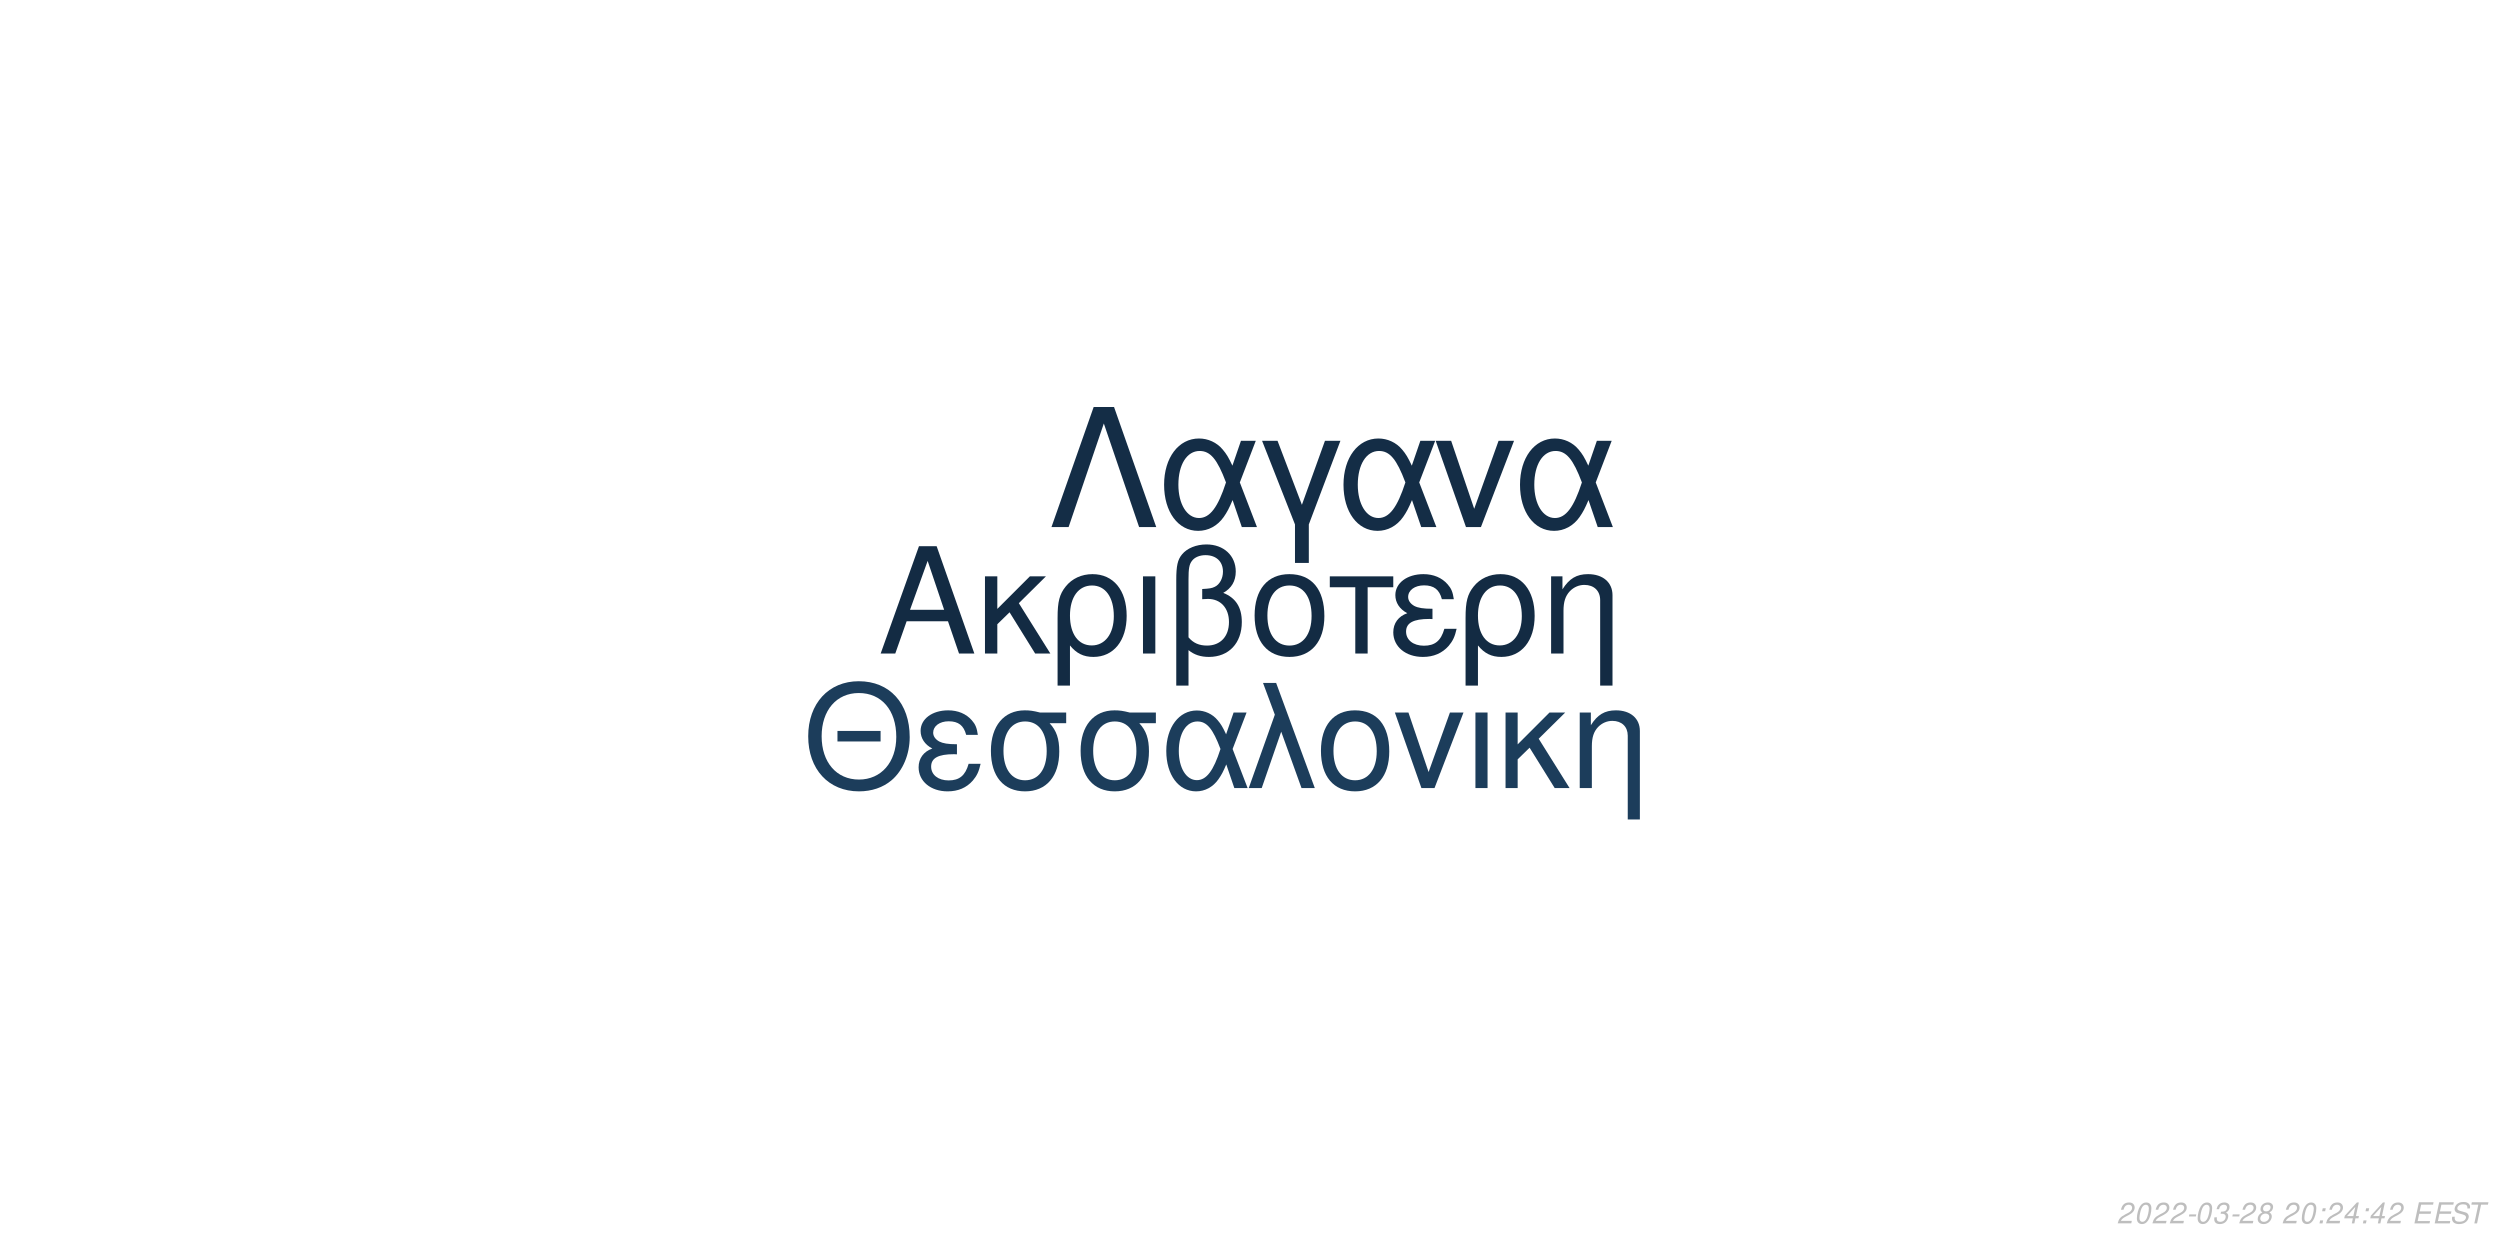
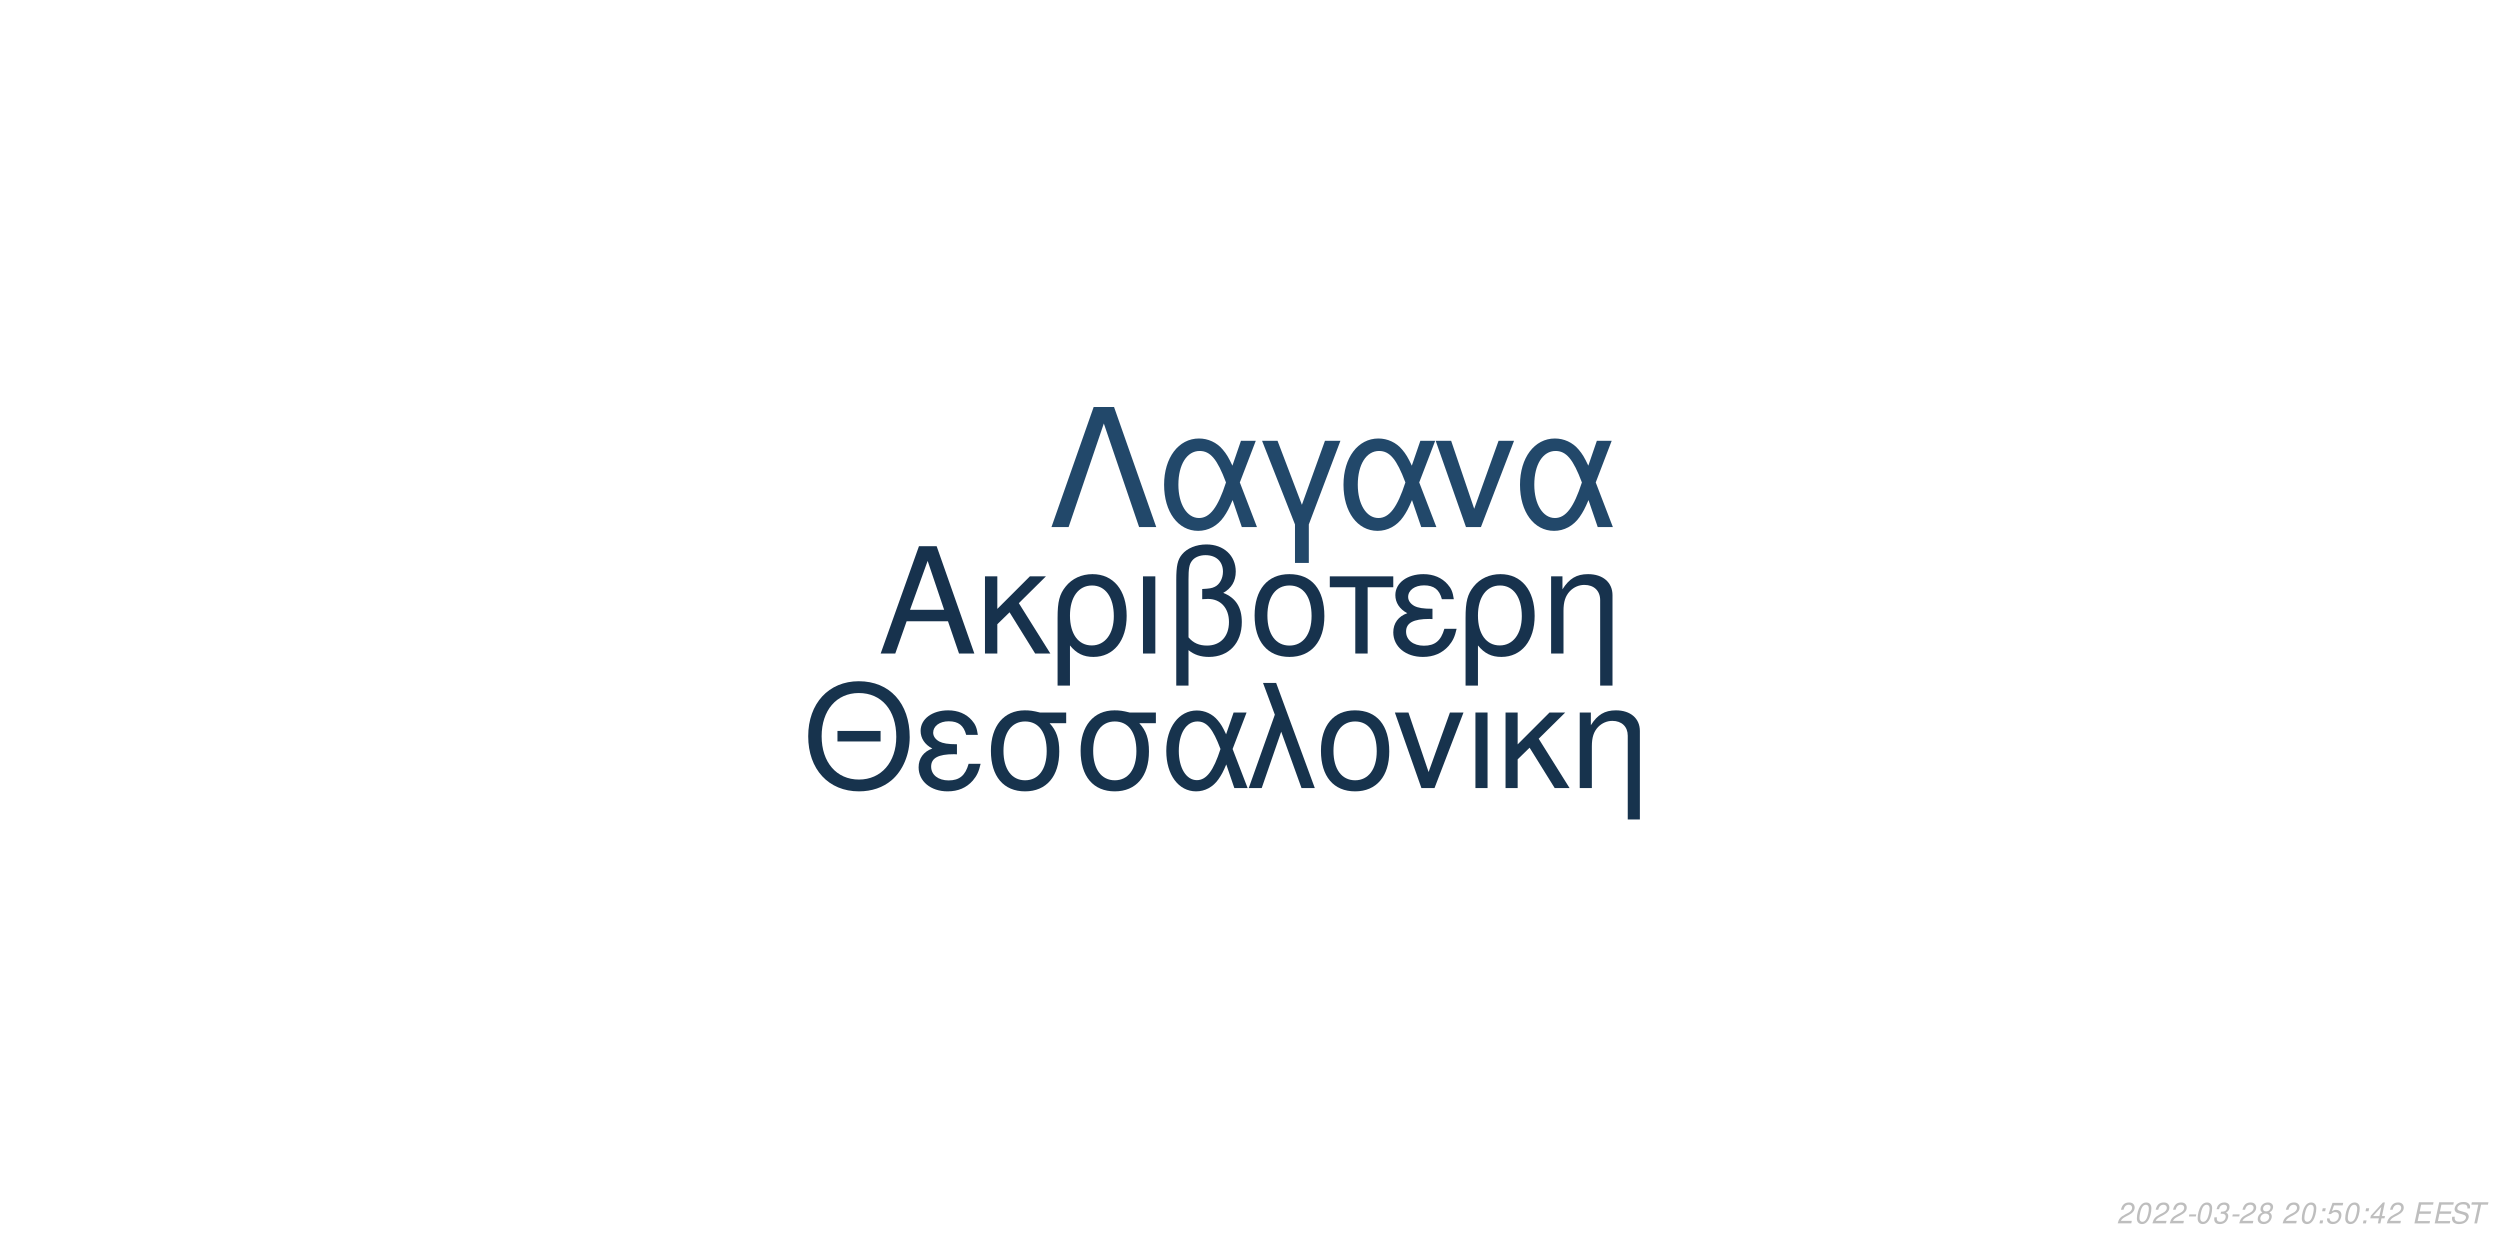
<svg xmlns="http://www.w3.org/2000/svg" xmlns:xlink="http://www.w3.org/1999/xlink" width="864pt" height="432pt" viewBox="0 0 864 432" version="1.1">
  <defs>
    <g>
      <symbol overflow="visible" id="glyph0-0">
        <path style="stroke:none;" d="" />
      </symbol>
      <symbol overflow="visible" id="glyph0-1">
        <path style="stroke:none;" d="M 24.125 -11.141 L 27.938 0 L 33.234 0 L 20.203 -37.094 L 14.094 -37.094 L 0.859 0 L 5.906 0 L 9.828 -11.141 Z M 22.797 -15.109 L 11 -15.109 L 17.094 -32.016 Z M 22.797 -15.109 " />
      </symbol>
      <symbol overflow="visible" id="glyph0-2">
        <path style="stroke:none;" d="M 7.172 -15.422 L 7.172 -26.672 L 2.906 -26.672 L 2.906 0 L 7.172 0 L 7.172 -10.125 L 11.406 -14.25 L 20.25 0 L 25.5 0 L 14.609 -17.406 L 23.969 -26.672 L 18.422 -26.672 Z M 7.172 -15.422 " />
      </symbol>
      <symbol overflow="visible" id="glyph0-3">
        <path style="stroke:none;" d="M 3 11.094 L 7.281 11.094 L 7.281 -2.797 C 9.516 -0.047 11.953 1.172 15.375 1.172 C 22.344 1.172 26.875 -4.422 26.875 -13.031 C 26.875 -21.891 22.297 -27.438 15.062 -27.438 C 11.297 -27.438 7.984 -25.906 5.797 -23.156 C 3.672 -20.516 3 -17.969 3 -12.359 Z M 14.906 -23.516 C 19.547 -23.516 22.438 -19.438 22.438 -12.922 C 22.438 -6.812 19.391 -2.797 14.812 -2.797 C 10.172 -2.797 7.281 -6.766 7.281 -13.125 C 7.281 -19.484 10.234 -23.516 14.906 -23.516 Z M 14.906 -23.516 " />
      </symbol>
      <symbol overflow="visible" id="glyph0-4">
        <path style="stroke:none;" d="M 3.516 0 L 7.781 0 L 7.781 -26.672 L 3.516 -26.672 Z M 3.516 0 " />
      </symbol>
      <symbol overflow="visible" id="glyph0-5">
        <path style="stroke:none;" d="M 4.016 11.094 L 8.25 11.094 L 8.25 -1.172 C 10.172 0.406 12.422 1.172 15.312 1.172 C 22.188 1.172 26.672 -3.609 26.672 -10.891 C 26.672 -15.984 24.578 -19.234 20.25 -20.969 C 23.109 -22.547 24.578 -25.031 24.578 -28.344 C 24.578 -33.844 20.406 -37.703 14.453 -37.703 C 10.938 -37.703 7.734 -36.391 6 -34.25 C 4.484 -32.422 4.016 -30.328 4.016 -25.391 Z M 8.25 -25.656 C 8.25 -29.359 8.5 -30.844 9.469 -32.062 C 10.375 -33.281 12.156 -34 14.094 -34 C 17.812 -34 20.156 -31.812 20.156 -28.297 C 20.156 -25.953 18.984 -23.812 17.297 -23.047 C 16.281 -22.547 15.469 -22.438 12.984 -22.297 L 12.984 -18.781 C 13.734 -18.828 14.344 -18.875 14.969 -18.875 C 19.344 -18.875 22.234 -15.719 22.234 -10.891 C 22.234 -5.906 19.281 -2.75 14.656 -2.75 C 11.953 -2.75 9.922 -3.609 8.25 -5.594 Z M 8.25 -25.656 " />
      </symbol>
      <symbol overflow="visible" id="glyph0-6">
        <path style="stroke:none;" d="M 14.094 -27.438 C 6.562 -27.438 2.094 -22.094 2.094 -13.125 C 2.094 -4.125 6.562 1.172 14.141 1.172 C 21.672 1.172 26.203 -4.172 26.203 -12.922 C 26.203 -22.188 21.828 -27.438 14.094 -27.438 Z M 14.141 -23.516 C 18.938 -23.516 21.781 -19.594 21.781 -12.984 C 21.781 -6.672 18.828 -2.75 14.141 -2.75 C 9.422 -2.75 6.516 -6.672 6.516 -13.125 C 6.516 -19.594 9.422 -23.516 14.141 -23.516 Z M 14.141 -23.516 " />
      </symbol>
      <symbol overflow="visible" id="glyph0-7">
        <path style="stroke:none;" d="M 7.891 0 L 12.156 0 L 12.156 -22.906 L 21.016 -22.906 L 21.016 -26.672 L -0.922 -26.672 L -0.922 -22.906 L 7.891 -22.906 Z M 7.891 0 " />
      </symbol>
      <symbol overflow="visible" id="glyph0-8">
        <path style="stroke:none;" d="M 14.562 -15.469 C 11.344 -15.469 9.562 -15.781 8.297 -16.438 C 6.922 -17.203 6.156 -18.328 6.156 -19.547 C 6.156 -21.891 8.453 -23.562 11.656 -23.562 C 15.062 -23.562 16.953 -22.094 17.812 -18.781 L 21.938 -18.781 C 21.578 -21.266 21.062 -22.5 19.797 -23.922 C 17.812 -26.203 14.906 -27.438 11.453 -27.438 C 5.797 -27.438 1.734 -24.375 1.734 -20.203 C 1.734 -17.609 3.156 -15.375 5.859 -13.938 C 2.797 -12.875 1.016 -10.484 1.016 -7.328 C 1.016 -2.391 5.297 1.172 11.25 1.172 C 14.969 1.172 17.906 -0.109 20.156 -2.641 C 21.578 -4.328 22.297 -5.797 22.906 -8.547 L 18.672 -8.547 C 17.5 -4.422 15.422 -2.703 11.609 -2.703 C 7.938 -2.703 5.438 -4.688 5.438 -7.578 C 5.438 -10.578 7.938 -11.953 13.484 -11.953 C 13.641 -11.953 14.094 -11.953 14.562 -11.906 Z M 14.562 -15.469 " />
      </symbol>
      <symbol overflow="visible" id="glyph0-9">
        <path style="stroke:none;" d="M 3.562 -26.672 L 3.562 0 L 7.844 0 L 7.844 -14.703 C 7.844 -17.906 8.5 -19.891 10.031 -21.531 C 11.406 -22.953 13.188 -23.719 15.062 -23.719 C 18.375 -23.719 20.516 -21.672 20.516 -18.469 L 20.516 11.094 L 24.781 11.094 L 24.781 -20.156 C 24.781 -24.578 21.469 -27.438 16.328 -27.438 C 12.359 -27.438 9.828 -25.906 7.484 -22.188 L 7.484 -26.672 Z M 3.562 -26.672 " />
      </symbol>
      <symbol overflow="visible" id="glyph1-0">
        <path style="stroke:none;" d="" />
      </symbol>
      <symbol overflow="visible" id="glyph1-1">
        <path style="stroke:none;" d="M 26.859 -19.734 L 11.953 -19.734 L 11.953 -16.094 L 26.859 -16.094 Z M 19.328 -36.922 C 8.922 -36.922 1.844 -29.25 1.844 -17.891 C 1.844 -6.484 8.875 1.141 19.391 1.141 C 23.812 1.141 27.703 -0.203 30.641 -2.688 C 34.578 -6.031 36.922 -11.656 36.922 -17.594 C 36.922 -29.297 30 -36.922 19.328 -36.922 Z M 19.328 -32.844 C 27.203 -32.844 32.281 -26.906 32.281 -17.688 C 32.281 -8.922 27.062 -2.938 19.391 -2.938 C 11.609 -2.938 6.484 -8.922 6.484 -17.891 C 6.484 -26.859 11.609 -32.844 19.328 -32.844 Z M 19.328 -32.844 " />
      </symbol>
      <symbol overflow="visible" id="glyph1-2">
        <path style="stroke:none;" d="M 14.25 -15.141 C 11.109 -15.141 9.375 -15.453 8.125 -16.094 C 6.781 -16.844 6.031 -17.938 6.031 -19.141 C 6.031 -21.422 8.266 -23.078 11.406 -23.078 C 14.75 -23.078 16.594 -21.625 17.438 -18.391 L 21.469 -18.391 C 21.125 -20.828 20.625 -22.031 19.391 -23.422 C 17.438 -25.656 14.594 -26.859 11.219 -26.859 C 5.688 -26.859 1.688 -23.875 1.688 -19.781 C 1.688 -17.234 3.094 -15.047 5.734 -13.656 C 2.734 -12.609 1 -10.266 1 -7.172 C 1 -2.344 5.188 1.141 11.016 1.141 C 14.656 1.141 17.547 -0.094 19.734 -2.594 C 21.125 -4.234 21.828 -5.688 22.422 -8.375 L 18.281 -8.375 C 17.141 -4.328 15.094 -2.641 11.359 -2.641 C 7.766 -2.641 5.328 -4.578 5.328 -7.422 C 5.328 -10.359 7.766 -11.703 13.203 -11.703 C 13.359 -11.703 13.797 -11.703 14.25 -11.656 Z M 14.25 -15.141 " />
      </symbol>
      <symbol overflow="visible" id="glyph1-3">
        <path style="stroke:none;" d="M 29 -26.109 L 19.938 -26.109 C 17.594 -26.703 16.438 -26.859 14.703 -26.859 C 7.469 -26.859 2.984 -21.469 2.984 -12.859 C 2.984 -4.031 7.375 1.141 14.797 1.141 C 22.172 1.141 26.609 -4.078 26.609 -12.656 C 26.609 -17.047 25.656 -19.828 23.266 -22.422 L 29 -22.422 Z M 14.797 -23.016 C 19.531 -23.016 22.266 -19.234 22.266 -12.75 C 22.266 -6.531 19.438 -2.688 14.797 -2.688 C 10.172 -2.688 7.328 -6.531 7.328 -12.859 C 7.328 -19.188 10.172 -23.016 14.797 -23.016 Z M 14.797 -23.016 " />
      </symbol>
      <symbol overflow="visible" id="glyph1-4">
        <path style="stroke:none;" d="M 29.344 -26.109 L 24.859 -26.109 L 22.266 -18.578 C 21.125 -21.031 20.484 -22.125 19.328 -23.469 C 17.547 -25.609 14.906 -26.812 12.156 -26.812 C 5.984 -26.812 1.594 -20.984 1.594 -12.812 C 1.594 -4.578 5.828 1.141 11.906 1.141 C 14.953 1.141 17.734 -0.344 19.625 -3.047 C 20.672 -4.531 21.281 -5.688 22.328 -8.172 L 25.109 0 L 29.703 0 L 24.516 -13.5 Z M 20.328 -13.5 C 17.891 -5.922 15.453 -2.734 12.156 -2.734 C 8.516 -2.734 5.922 -6.922 5.922 -12.812 C 5.922 -18.938 8.516 -23.016 12.359 -23.016 C 15.594 -23.016 17.688 -20.531 20.328 -13.5 Z M 20.328 -13.5 " />
      </symbol>
      <symbol overflow="visible" id="glyph1-5">
        <path style="stroke:none;" d="M 1.094 0 L 5.578 0 L 12.312 -19.484 L 19.328 0 L 23.922 0 L 10.562 -36.328 L 6.031 -36.328 L 10.109 -25.359 Z M 1.094 0 " />
      </symbol>
      <symbol overflow="visible" id="glyph1-6">
        <path style="stroke:none;" d="M 13.797 -26.859 C 6.422 -26.859 2.047 -21.625 2.047 -12.859 C 2.047 -4.031 6.422 1.141 13.859 1.141 C 21.234 1.141 25.656 -4.078 25.656 -12.656 C 25.656 -21.719 21.375 -26.859 13.797 -26.859 Z M 13.859 -23.016 C 18.531 -23.016 21.328 -19.188 21.328 -12.703 C 21.328 -6.531 18.438 -2.688 13.859 -2.688 C 9.219 -2.688 6.375 -6.531 6.375 -12.859 C 6.375 -19.188 9.219 -23.016 13.859 -23.016 Z M 13.859 -23.016 " />
      </symbol>
      <symbol overflow="visible" id="glyph1-7">
        <path style="stroke:none;" d="M 14.297 0 L 24.312 -26.109 L 19.625 -26.109 L 12.25 -5.531 L 5.281 -26.109 L 0.594 -26.109 L 9.766 0 Z M 14.297 0 " />
      </symbol>
      <symbol overflow="visible" id="glyph1-8">
        <path style="stroke:none;" d="M 3.438 0 L 7.625 0 L 7.625 -26.109 L 3.438 -26.109 Z M 3.438 0 " />
      </symbol>
      <symbol overflow="visible" id="glyph1-9">
        <path style="stroke:none;" d="M 7.031 -15.094 L 7.031 -26.109 L 2.844 -26.109 L 2.844 0 L 7.031 0 L 7.031 -9.922 L 11.156 -13.953 L 19.828 0 L 24.969 0 L 14.297 -17.047 L 23.469 -26.109 L 18.031 -26.109 Z M 7.031 -15.094 " />
      </symbol>
      <symbol overflow="visible" id="glyph1-10">
        <path style="stroke:none;" d="M 3.484 -26.109 L 3.484 0 L 7.672 0 L 7.672 -14.406 C 7.672 -17.547 8.328 -19.484 9.812 -21.078 C 11.156 -22.469 12.906 -23.219 14.75 -23.219 C 17.984 -23.219 20.078 -21.234 20.078 -18.094 L 20.078 10.859 L 24.266 10.859 L 24.266 -19.734 C 24.266 -24.062 21.031 -26.859 16 -26.859 C 12.109 -26.859 9.609 -25.359 7.328 -21.719 L 7.328 -26.109 Z M 3.484 -26.109 " />
      </symbol>
      <symbol overflow="visible" id="glyph2-0">
        <path style="stroke:none;" d="" />
      </symbol>
      <symbol overflow="visible" id="glyph2-1">
        <path style="stroke:none;" d="M 22.531 -41.484 L 15.484 -41.484 L 0.906 0 L 6.828 0 L 19 -35.797 L 31.188 0 L 37.109 0 Z M 22.531 -41.484 " />
      </symbol>
      <symbol overflow="visible" id="glyph2-2">
        <path style="stroke:none;" d="M 33.516 -29.812 L 28.391 -29.812 L 25.438 -21.219 C 24.125 -24.016 23.391 -25.266 22.078 -26.797 C 20.031 -29.25 17.016 -30.609 13.891 -30.609 C 6.828 -30.609 1.828 -23.953 1.828 -14.625 C 1.828 -5.234 6.656 1.312 13.594 1.312 C 17.078 1.312 20.266 -0.391 22.422 -3.469 C 23.609 -5.172 24.297 -6.484 25.5 -9.328 L 28.688 0 L 33.922 0 L 28 -15.422 Z M 23.219 -15.422 C 20.422 -6.766 17.641 -3.125 13.891 -3.125 C 9.734 -3.125 6.766 -7.906 6.766 -14.625 C 6.766 -21.625 9.734 -26.297 14.109 -26.297 C 17.812 -26.297 20.203 -23.453 23.219 -15.422 Z M 23.219 -15.422 " />
      </symbol>
      <symbol overflow="visible" id="glyph2-3">
        <path style="stroke:none;" d="M 12.062 12.406 L 16.844 12.406 L 16.844 -0.906 L 27.766 -29.812 L 22.422 -29.812 L 14.453 -7.688 L 6.031 -29.812 L 0.688 -29.812 L 12.062 -0.906 Z M 12.062 12.406 " />
      </symbol>
      <symbol overflow="visible" id="glyph2-4">
        <path style="stroke:none;" d="M 16.328 0 L 27.766 -29.812 L 22.422 -29.812 L 14 -6.312 L 6.031 -29.812 L 0.688 -29.812 L 11.156 0 Z M 16.328 0 " />
      </symbol>
      <symbol overflow="visible" id="glyph3-0">
        <path style="stroke:none;" d="" />
      </symbol>
      <symbol overflow="visible" id="glyph3-1">
        <path style="stroke:none;" d="M 5.234 -0.875 L 1.469 -0.875 C 1.641 -1.375 2.203 -1.891 3.109 -2.344 L 4.234 -2.938 C 5.562 -3.625 6.219 -4.469 6.219 -5.484 C 6.219 -5.938 6.062 -6.359 5.797 -6.656 C 5.469 -7.047 4.984 -7.234 4.312 -7.234 C 2.766 -7.234 1.891 -6.453 1.484 -4.734 L 2.375 -4.734 C 2.484 -5.188 2.609 -5.484 2.797 -5.75 C 3.094 -6.203 3.609 -6.453 4.188 -6.453 C 4.891 -6.453 5.344 -6.031 5.344 -5.375 C 5.344 -4.703 4.859 -4.094 4.016 -3.656 L 2.984 -3.125 C 1.234 -2.188 0.797 -1.656 0.344 -0.016 L 5.047 -0.016 Z M 5.234 -0.875 " />
      </symbol>
      <symbol overflow="visible" id="glyph3-2">
        <path style="stroke:none;" d="M 4.203 -7.234 C 3.375 -7.234 2.688 -6.812 2.125 -5.984 C 1.484 -5.047 0.984 -3.188 0.984 -1.734 C 0.984 -1.109 1.172 -0.562 1.484 -0.266 C 1.797 0.047 2.281 0.234 2.766 0.234 C 3.625 0.234 4.281 -0.156 4.859 -1.016 C 5.516 -1.953 6 -3.797 6 -5.266 C 6 -6.5 5.328 -7.234 4.203 -7.234 Z M 4.094 -6.453 C 4.734 -6.453 5.125 -5.984 5.125 -5.156 C 5.125 -4.203 4.781 -2.625 4.406 -1.812 C 3.984 -0.938 3.516 -0.547 2.875 -0.547 C 2.25 -0.547 1.875 -1.031 1.875 -1.828 C 1.875 -2.797 2.203 -4.344 2.594 -5.203 C 2.984 -6.047 3.453 -6.453 4.094 -6.453 Z M 4.094 -6.453 " />
      </symbol>
      <symbol overflow="visible" id="glyph3-3">
        <path style="stroke:none;" d="M 3.516 -3.125 L 1.125 -3.125 L 0.969 -2.406 L 3.359 -2.406 Z M 3.516 -3.125 " />
      </symbol>
      <symbol overflow="visible" id="glyph3-4">
        <path style="stroke:none;" d="M 2.922 -3.312 C 3.125 -3.344 3.234 -3.344 3.375 -3.344 C 4.203 -3.344 4.688 -3 4.688 -2.406 C 4.688 -1.312 3.906 -0.547 2.781 -0.547 C 2.047 -0.547 1.594 -0.938 1.594 -1.562 C 1.594 -1.719 1.609 -1.844 1.656 -2.094 L 0.766 -2.094 C 0.734 -1.797 0.719 -1.641 0.719 -1.469 C 0.719 -0.375 1.406 0.234 2.641 0.234 C 3.547 0.234 4.297 -0.078 4.812 -0.656 C 5.266 -1.156 5.562 -1.875 5.562 -2.547 C 5.562 -3.125 5.344 -3.453 4.797 -3.734 C 5.641 -4.234 6.016 -4.844 6.016 -5.734 C 6.016 -6.656 5.312 -7.234 4.203 -7.234 C 3.375 -7.234 2.672 -6.938 2.188 -6.375 C 1.891 -6.031 1.703 -5.641 1.516 -4.906 L 2.391 -4.906 C 2.5 -5.359 2.594 -5.594 2.734 -5.812 C 3.047 -6.234 3.516 -6.453 4.078 -6.453 C 4.734 -6.453 5.141 -6.125 5.141 -5.578 C 5.141 -5.188 5.016 -4.797 4.797 -4.547 C 4.516 -4.234 4 -4.062 3.266 -4.062 L 3.078 -4.062 Z M 2.922 -3.312 " />
      </symbol>
      <symbol overflow="visible" id="glyph3-5">
        <path style="stroke:none;" d="M 4.766 -3.797 C 5.078 -3.969 5.234 -4.078 5.438 -4.234 C 5.812 -4.594 6.062 -5.172 6.062 -5.734 C 6.062 -6.625 5.344 -7.234 4.266 -7.234 C 2.812 -7.234 1.703 -6.219 1.703 -4.875 C 1.703 -4.406 1.875 -4.125 2.359 -3.812 C 1.297 -3.312 0.75 -2.516 0.75 -1.469 C 0.75 -0.438 1.547 0.234 2.812 0.234 C 3.656 0.234 4.359 -0.094 4.938 -0.734 C 5.359 -1.234 5.609 -1.859 5.609 -2.438 C 5.609 -3.047 5.312 -3.516 4.766 -3.797 Z M 4.109 -6.453 C 4.797 -6.453 5.188 -6.125 5.188 -5.578 C 5.188 -5.266 5.062 -4.922 4.859 -4.672 C 4.562 -4.312 4.188 -4.156 3.656 -4.156 C 2.984 -4.156 2.594 -4.453 2.594 -4.984 C 2.594 -5.859 3.203 -6.453 4.109 -6.453 Z M 3.453 -3.406 C 4.234 -3.406 4.734 -2.984 4.734 -2.312 C 4.734 -1.312 3.922 -0.547 2.875 -0.547 C 2.125 -0.547 1.625 -0.969 1.625 -1.625 C 1.625 -2.609 2.438 -3.406 3.453 -3.406 Z M 3.453 -3.406 " />
      </symbol>
      <symbol overflow="visible" id="glyph3-6">
        <path style="stroke:none;" d="" />
      </symbol>
      <symbol overflow="visible" id="glyph3-7">
        <path style="stroke:none;" d="M 2.359 -1.031 L 1.312 -1.031 L 1.094 0 L 2.141 0 Z M 3.266 -5.234 L 2.219 -5.234 L 2 -4.203 L 3.047 -4.203 Z M 3.266 -5.234 " />
      </symbol>
      <symbol overflow="visible" id="glyph3-8">
+         <path style="stroke:none;" d="M 6.297 -7.094 L 2.594 -7.094 L 1.234 -3.234 L 2.047 -3.234 C 2.656 -3.766 2.938 -3.906 3.531 -3.906 C 4.328 -3.906 4.797 -3.453 4.797 -2.688 C 4.797 -1.438 3.969 -0.547 2.828 -0.547 C 2.031 -0.547 1.609 -0.938 1.578 -1.734 L 0.703 -1.734 L 0.703 -1.516 C 0.703 -0.938 0.844 -0.547 1.188 -0.266 C 1.562 0.062 2.078 0.234 2.703 0.234 C 3.656 0.234 4.391 -0.156 4.984 -0.922 C 5.422 -1.5 5.672 -2.234 5.672 -2.953 C 5.672 -4 4.938 -4.672 3.812 -4.672 C 3.328 -4.672 2.906 -4.547 2.406 -4.234 L 3.109 -6.219 L 6.109 -6.219 Z M 6.297 -7.094 " />
+       </symbol>
+       <symbol overflow="visible" id="glyph3-9">
        <path style="stroke:none;" d="M 3.625 -1.75 L 3.266 0 L 4.141 0 L 4.516 -1.75 L 5.562 -1.75 L 5.734 -2.531 L 4.688 -2.531 L 5.688 -7.234 L 5.016 -7.234 L 0.844 -2.672 L 0.641 -1.75 Z M 3.797 -2.531 L 1.594 -2.531 L 4.469 -5.703 Z M 3.797 -2.531 " />
      </symbol>
-       <symbol overflow="visible" id="glyph3-9">
+       <symbol overflow="visible" id="glyph3-10">
        <path style="stroke:none;" d="M 2.547 -3.312 L 6.5 -3.312 L 6.688 -4.141 L 2.719 -4.141 L 3.219 -6.469 L 7.344 -6.469 L 7.516 -7.297 L 2.453 -7.297 L 0.906 0 L 6.125 0 L 6.297 -0.812 L 2.016 -0.812 Z M 2.547 -3.312 " />
      </symbol>
-       <symbol overflow="visible" id="glyph3-10">
+       <symbol overflow="visible" id="glyph3-11">
        <path style="stroke:none;" d="M 7.062 -5.156 C 7.125 -5.438 7.141 -5.562 7.141 -5.703 C 7.141 -6.156 6.938 -6.594 6.594 -6.891 C 6.188 -7.25 5.656 -7.406 4.875 -7.406 C 3.844 -7.406 3.047 -7.125 2.5 -6.562 C 2.094 -6.141 1.781 -5.438 1.781 -4.922 C 1.781 -4.297 2.219 -3.766 2.891 -3.562 L 4.594 -3.094 C 5.406 -2.859 5.734 -2.578 5.734 -2.094 C 5.734 -1.781 5.547 -1.406 5.266 -1.141 C 4.844 -0.766 4.266 -0.578 3.453 -0.578 C 2.328 -0.578 1.812 -0.984 1.812 -1.906 C 1.812 -2.047 1.812 -2.125 1.844 -2.312 L 0.984 -2.312 C 0.906 -2.062 0.891 -1.906 0.891 -1.688 C 0.891 -0.484 1.797 0.234 3.297 0.234 C 4.359 0.234 5.234 -0.062 5.812 -0.609 C 6.344 -1.078 6.688 -1.797 6.688 -2.375 C 6.688 -2.641 6.609 -2.906 6.453 -3.156 C 6.234 -3.5 5.938 -3.703 5.469 -3.828 L 3.75 -4.312 C 2.984 -4.547 2.734 -4.734 2.734 -5.188 C 2.734 -5.547 2.875 -5.844 3.188 -6.109 C 3.547 -6.438 4.031 -6.594 4.703 -6.594 C 5.266 -6.594 5.688 -6.484 5.906 -6.297 C 6.094 -6.125 6.219 -5.797 6.219 -5.516 C 6.219 -5.422 6.203 -5.344 6.188 -5.156 Z M 7.062 -5.156 " />
      </symbol>
-       <symbol overflow="visible" id="glyph3-11">
+       <symbol overflow="visible" id="glyph3-12">
        <path style="stroke:none;" d="M 4.938 -6.469 L 7.312 -6.469 L 7.484 -7.297 L 1.75 -7.297 L 1.578 -6.469 L 3.984 -6.469 L 2.609 0 L 3.547 0 Z M 4.938 -6.469 " />
      </symbol>
    </g>
  </defs>
  <g id="surface1">
    <rect x="0" y="0" width="864" height="432" style="fill:rgb(100%,100%,100%);fill-opacity:1;stroke:none;" />
-     <g style="fill:rgb(7.451%,16.863%,26.275%);fill-opacity:1;">
+     <g style="fill:rgb(9.02%,19.608%,30.196%);fill-opacity:1;">
      <use xlink:href="#glyph0-1" x="303.5" y="225.861" />
      <use xlink:href="#glyph0-2" x="337.5" y="225.861" />
      <use xlink:href="#glyph0-3" x="362.5" y="225.861" />
      <use xlink:href="#glyph0-4" x="391.5" y="225.861" />
      <use xlink:href="#glyph0-5" x="402.5" y="225.861" />
      <use xlink:href="#glyph0-6" x="431.5" y="225.861" />
      <use xlink:href="#glyph0-7" x="460.5" y="225.861" />
      <use xlink:href="#glyph0-8" x="480.5" y="225.861" />
      <use xlink:href="#glyph0-3" x="503.5" y="225.861" />
      <use xlink:href="#glyph0-9" x="532.5" y="225.861" />
    </g>
-     <g style="fill:rgb(10.98%,23.922%,35.686%);fill-opacity:1;">
+     <g style="fill:rgb(9.02%,20%,30.196%);fill-opacity:1;">
      <use xlink:href="#glyph1-1" x="277.473" y="272.354" />
      <use xlink:href="#glyph1-2" x="316.473" y="272.354" />
      <use xlink:href="#glyph1-3" x="339.473" y="272.354" />
      <use xlink:href="#glyph1-3" x="370.473" y="272.354" />
      <use xlink:href="#glyph1-4" x="401.473" y="272.354" />
      <use xlink:href="#glyph1-5" x="430.473" y="272.354" />
      <use xlink:href="#glyph1-6" x="454.473" y="272.354" />
      <use xlink:href="#glyph1-7" x="481.473" y="272.354" />
      <use xlink:href="#glyph1-8" x="506.473" y="272.354" />
      <use xlink:href="#glyph1-9" x="517.473" y="272.354" />
      <use xlink:href="#glyph1-10" x="542.473" y="272.354" />
    </g>
-     <g style="fill:rgb(7.843%,17.647%,27.451%);fill-opacity:1;">
+     <g style="fill:rgb(13.333%,28.235%,41.569%);fill-opacity:1;">
      <use xlink:href="#glyph2-1" x="362.484" y="182.152" />
      <use xlink:href="#glyph2-2" x="400.484" y="182.152" />
      <use xlink:href="#glyph2-3" x="435.484" y="182.152" />
      <use xlink:href="#glyph2-2" x="462.484" y="182.152" />
      <use xlink:href="#glyph2-4" x="495.484" y="182.152" />
      <use xlink:href="#glyph2-2" x="523.484" y="182.152" />
    </g>
    <g style="fill:rgb(74.51%,74.51%,74.51%);fill-opacity:1;">
      <use xlink:href="#glyph3-1" x="731.52" y="422.81" />
      <use xlink:href="#glyph3-2" x="737.52" y="422.81" />
      <use xlink:href="#glyph3-1" x="743.52" y="422.81" />
      <use xlink:href="#glyph3-1" x="749.52" y="422.81" />
      <use xlink:href="#glyph3-3" x="755.52" y="422.81" />
      <use xlink:href="#glyph3-2" x="758.52" y="422.81" />
      <use xlink:href="#glyph3-4" x="764.52" y="422.81" />
      <use xlink:href="#glyph3-3" x="770.52" y="422.81" />
      <use xlink:href="#glyph3-1" x="773.52" y="422.81" />
      <use xlink:href="#glyph3-5" x="779.52" y="422.81" />
      <use xlink:href="#glyph3-6" x="785.52" y="422.81" />
      <use xlink:href="#glyph3-1" x="788.52" y="422.81" />
      <use xlink:href="#glyph3-2" x="794.52" y="422.81" />
      <use xlink:href="#glyph3-7" x="800.52" y="422.81" />
-       <use xlink:href="#glyph3-1" x="803.52" y="422.81" />
-       <use xlink:href="#glyph3-8" x="809.52" y="422.81" />
+       <use xlink:href="#glyph3-8" x="803.52" y="422.81" />
+       <use xlink:href="#glyph3-2" x="809.52" y="422.81" />
      <use xlink:href="#glyph3-7" x="815.52" y="422.81" />
-       <use xlink:href="#glyph3-8" x="818.52" y="422.81" />
+       <use xlink:href="#glyph3-9" x="818.52" y="422.81" />
      <use xlink:href="#glyph3-1" x="824.52" y="422.81" />
      <use xlink:href="#glyph3-6" x="830.52" y="422.81" />
-       <use xlink:href="#glyph3-9" x="833.52" y="422.81" />
-       <use xlink:href="#glyph3-9" x="840.52" y="422.81" />
-       <use xlink:href="#glyph3-10" x="846.52" y="422.81" />
-       <use xlink:href="#glyph3-11" x="852.52" y="422.81" />
+       <use xlink:href="#glyph3-10" x="833.52" y="422.81" />
+       <use xlink:href="#glyph3-10" x="840.52" y="422.81" />
+       <use xlink:href="#glyph3-11" x="846.52" y="422.81" />
+       <use xlink:href="#glyph3-12" x="852.52" y="422.81" />
    </g>
  </g>
</svg>
